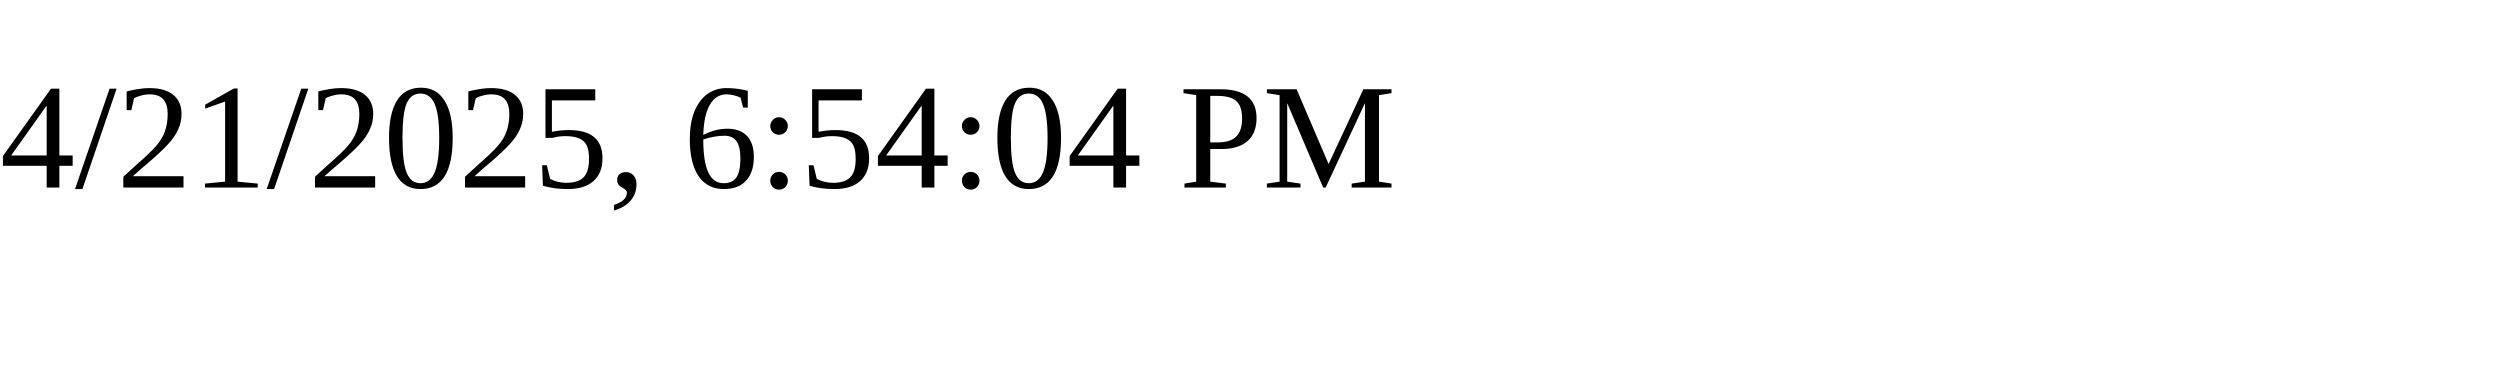
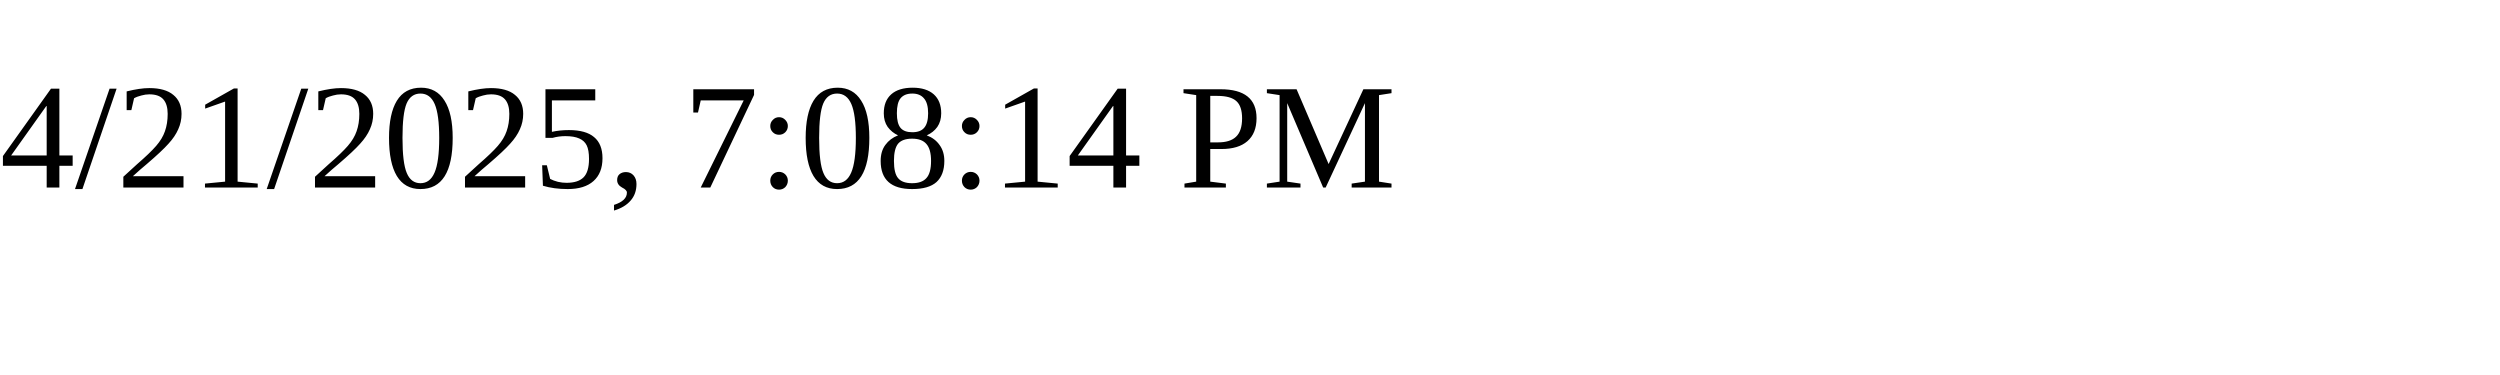
<svg xmlns="http://www.w3.org/2000/svg" height="30" width="200">
-   <text x="0" y="15">4/21/2025, 6:54:04 PM</text>
+   <text x="0" y="15">4/21/2025, 7:08:14 PM</text>
</svg>
